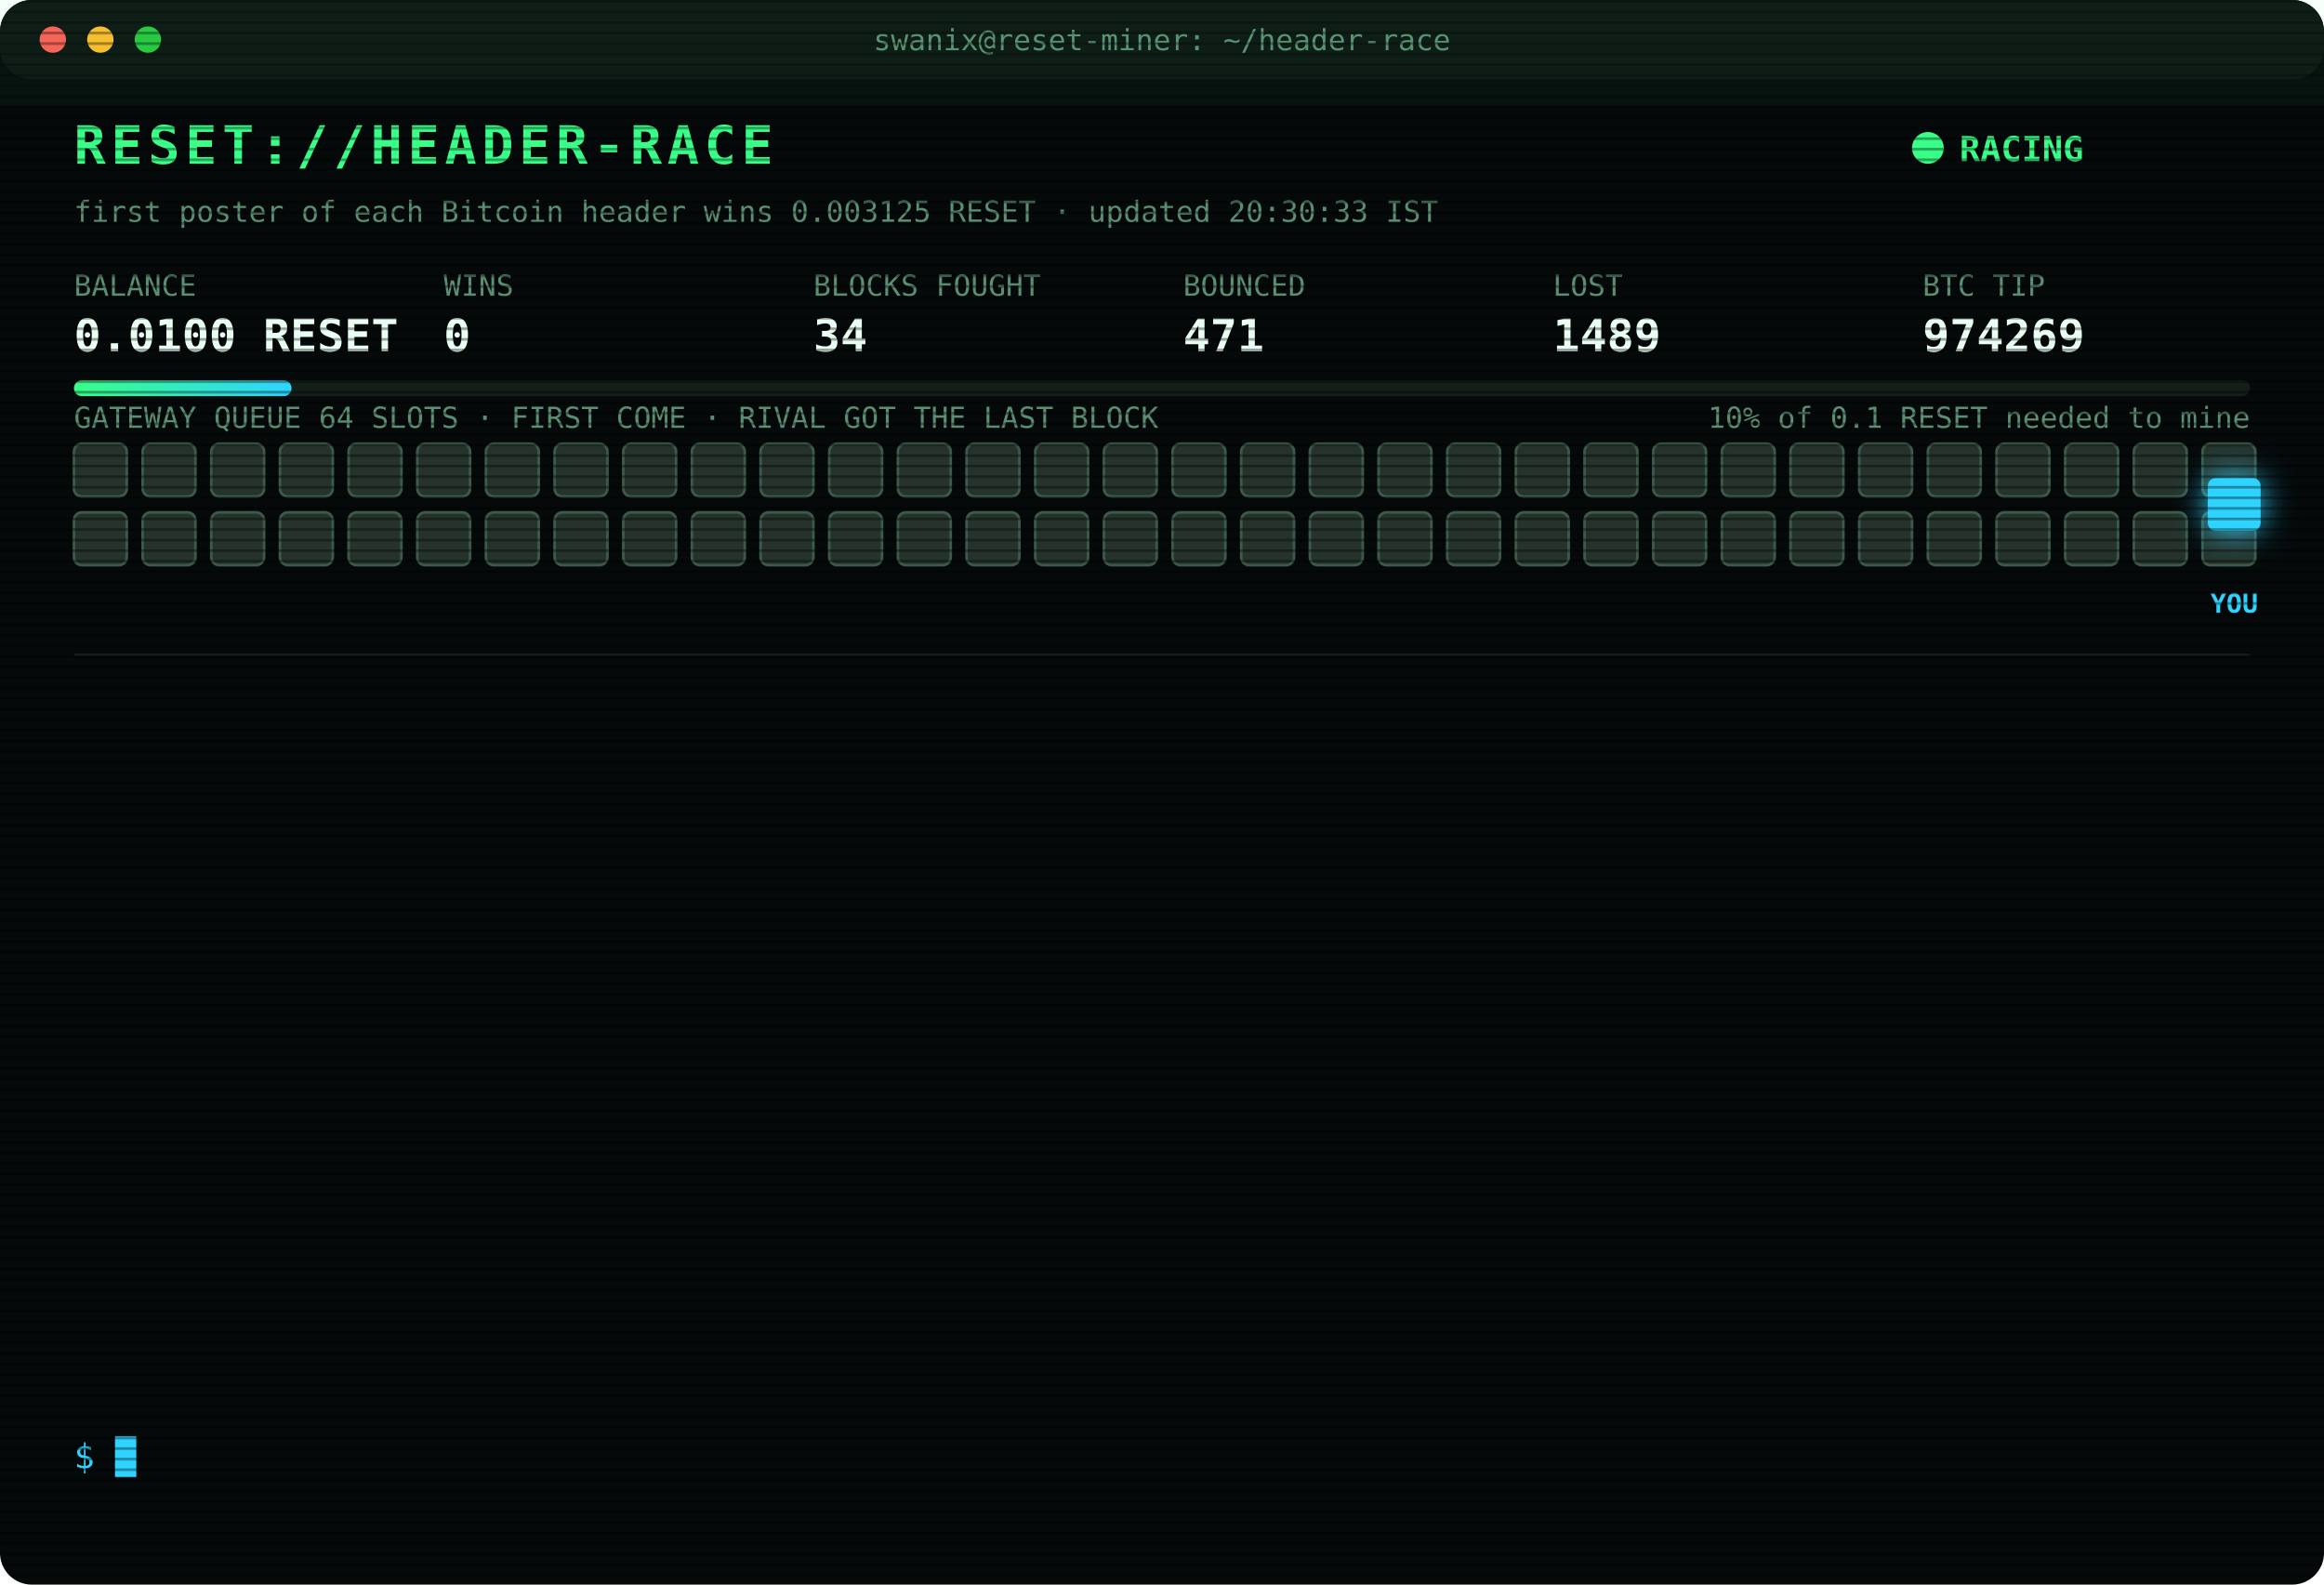
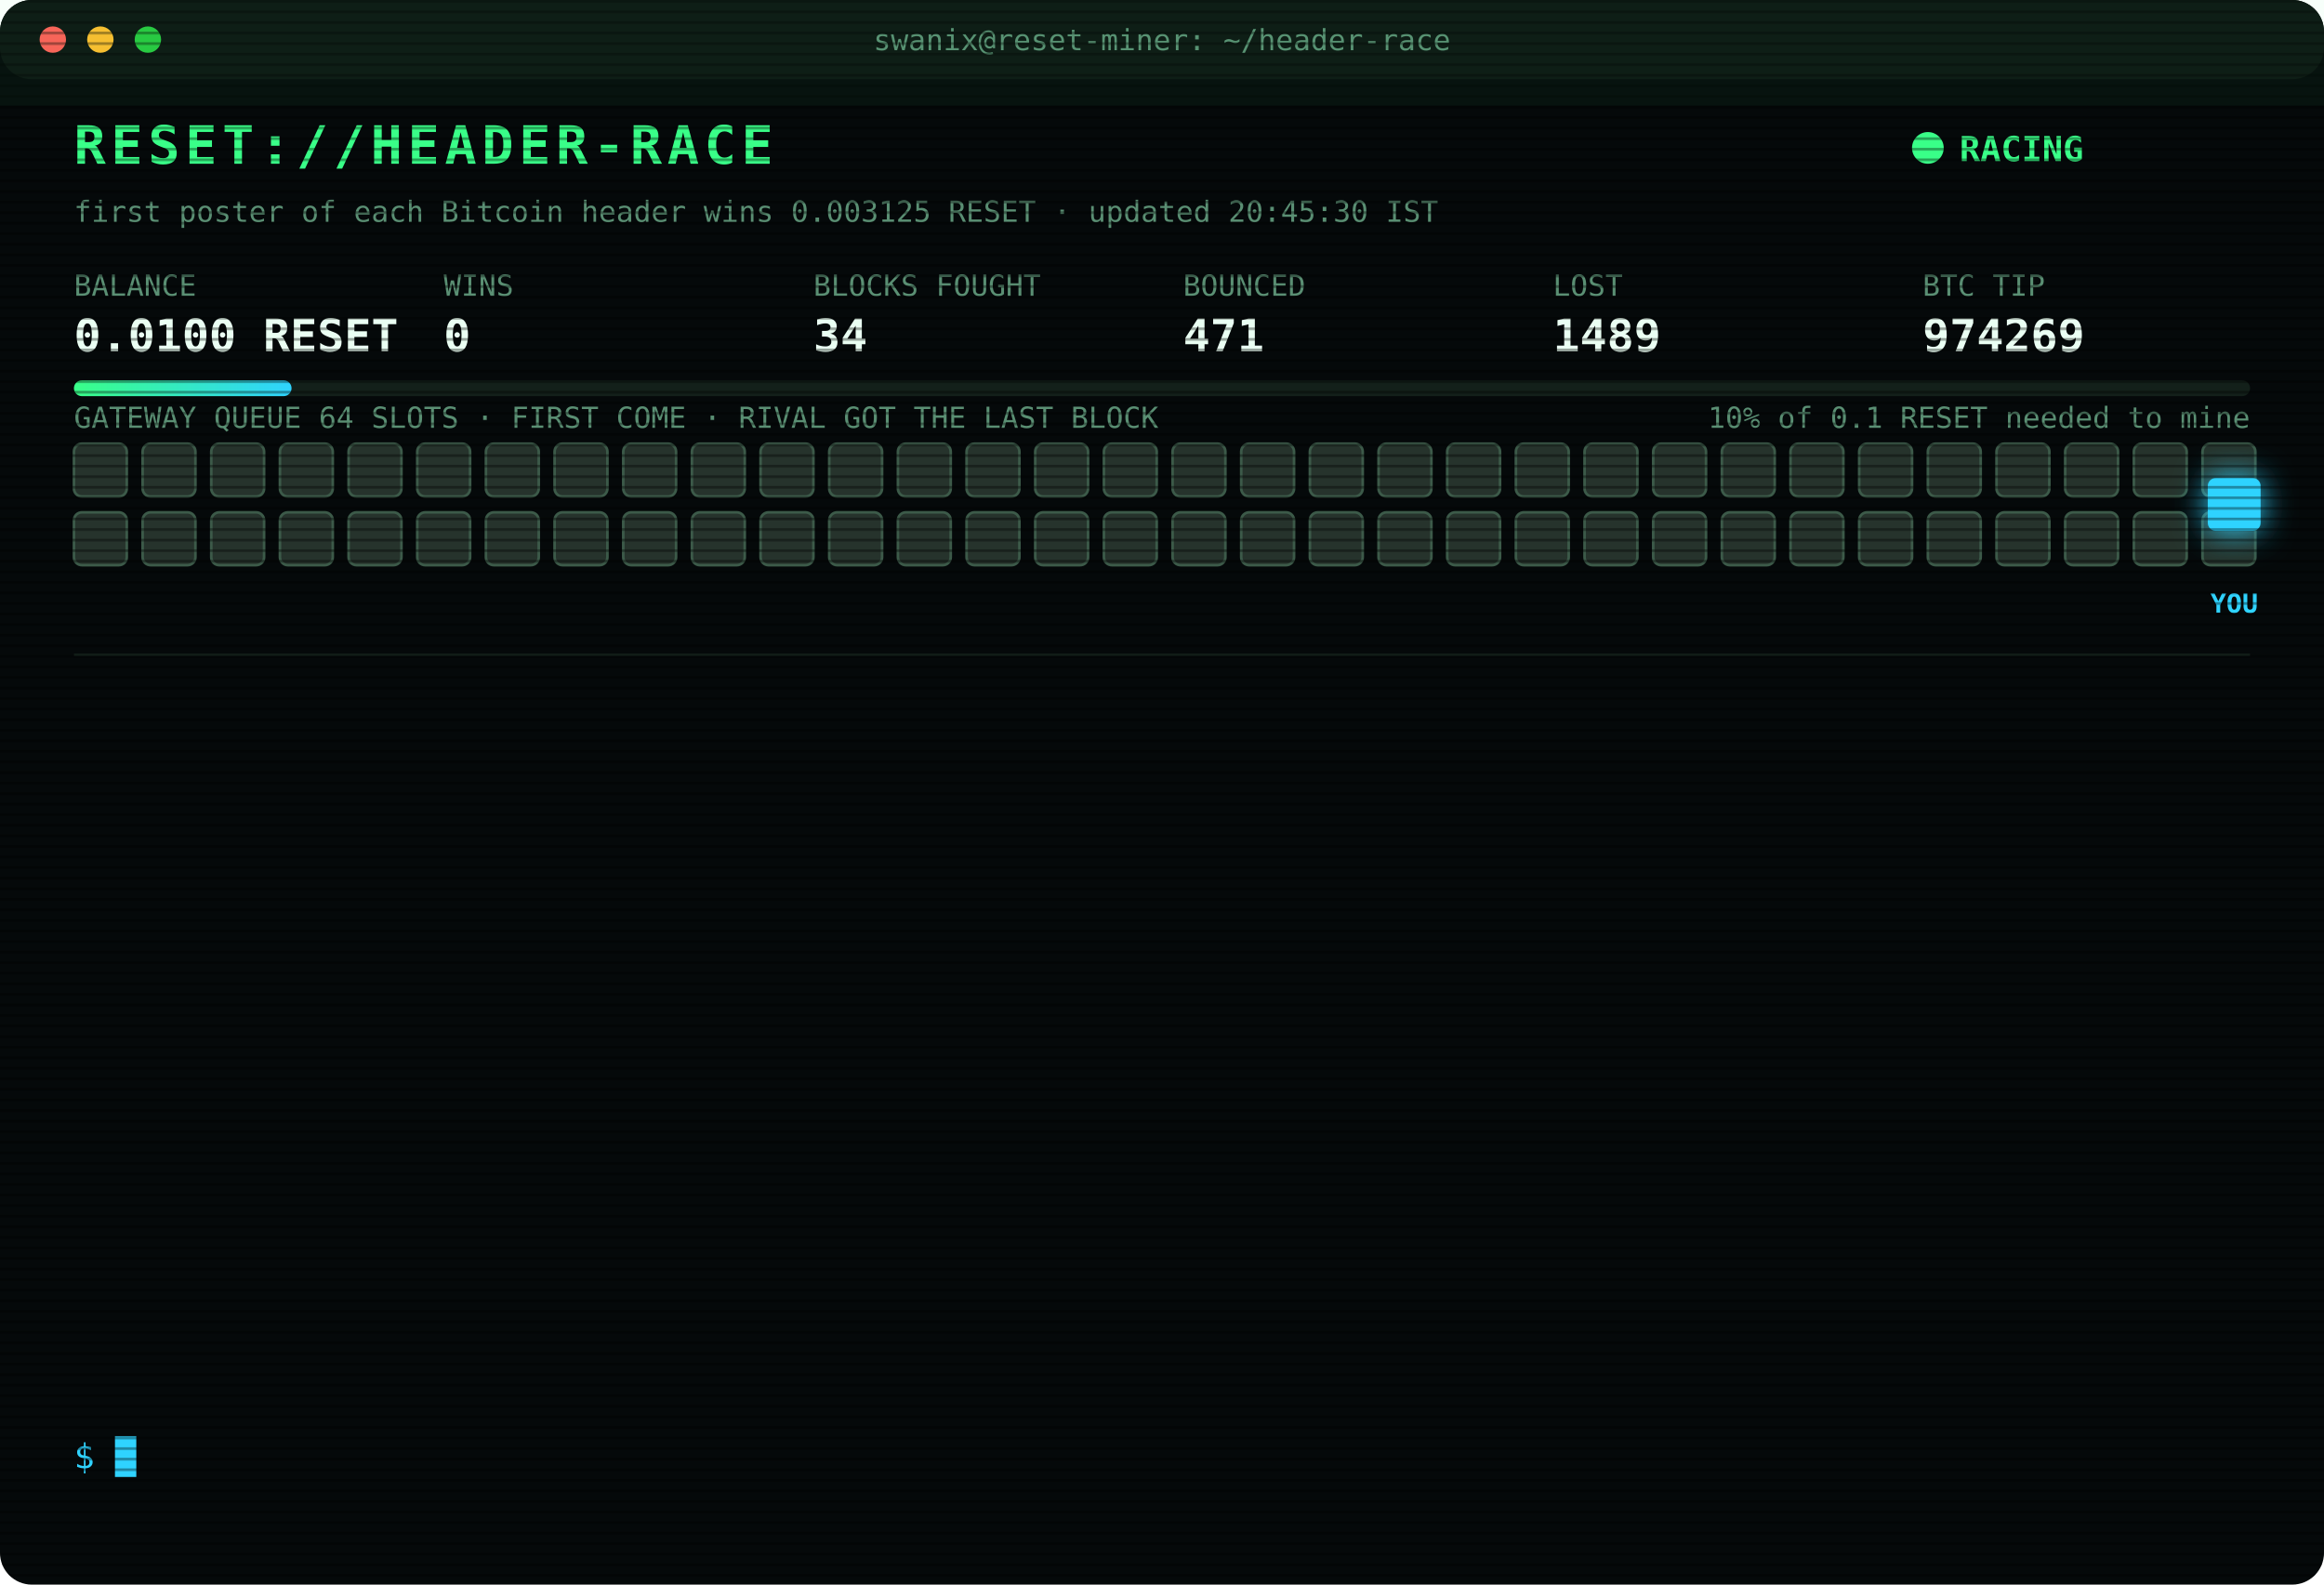
<svg xmlns="http://www.w3.org/2000/svg" width="880" height="600" viewBox="0 0 880 600" font-family="ui-monospace,SFMono-Regular,Menlo,Consolas,monospace">
  <style>
text{font-size:13px;fill:#7CFFB2}
.title{font-size:20px;font-weight:700;fill:#39FF88;letter-spacing:2px;animation:glitch 3s infinite steps(1)}
.sub{fill:#2fd3ff}.k{fill:#5a8f73;font-size:11px}.v{font-size:17px;font-weight:700;fill:#eafff3}
.ts{fill:#3f6b56}.boot{fill:#2fd3ff}.dim{fill:#5a8f73}.bad{fill:#ff4d6d}.warn{fill:#ffd23f}.mag{fill:#ff5cf0}.win{fill:#39FF88;font-weight:700}
.tag{font-size:10px;fill:#2fd3ff;font-weight:700}
.rival{fill:#26332c;stroke:#3c5a49;animation:jam 1.2s infinite alternate}
.idle{fill:#141c18;stroke:#22302a;animation:breathe 4s infinite}
.me{fill:#2fd3ff;filter:drop-shadow(0 0 6px #2fd3ff)}
.hover{animation:nudge 1.1s infinite ease-in-out}.bounce{animation:kick 1.4s infinite}
.ln{opacity:0;animation:in .4s forwards}
.cur{animation:blink 1s infinite steps(1)}
.scan{animation:scan 6s infinite linear}
.led{animation:blink 1.4s infinite}
@keyframes in{from{opacity:0;transform:translateX(-6px)}to{opacity:1;transform:none}}
@keyframes blink{50%{opacity:0}}
@keyframes jam{to{fill:#33463b}}
@keyframes breathe{50%{opacity:.4}}
@keyframes nudge{50%{transform:translateX(-10px)}}
@keyframes kick{0%,100%{transform:none}30%{transform:translateX(-14px)}55%{transform:translateX(10px) translateY(-6px)}}
@keyframes glitch{0%,92%{transform:none}93%{transform:translateX(2px);fill:#ff4d6d}95%{transform:translateX(-2px);fill:#2fd3ff}97%{transform:none}}
@keyframes scan{from{transform:translateY(-40px)}to{transform:translateY(600px)}}
</style>
  <defs>
    <pattern id="sl" width="4" height="4" patternUnits="userSpaceOnUse">
      <rect width="4" height="1" fill="#000" opacity=".35" />
    </pattern>
    <linearGradient id="bar">
      <stop offset="0" stop-color="#39FF88" />
      <stop offset="1" stop-color="#2fd3ff" />
    </linearGradient>
  </defs>
  <rect width="880" height="600" rx="12" fill="#05090a" />
  <rect width="880" height="30" rx="12" fill="#0d1512" />
  <circle cx="20" cy="15" r="5" fill="#ff5f57" />
  <circle cx="38" cy="15" r="5" fill="#febc2e" />
  <circle cx="56" cy="15" r="5" fill="#28c840" />
  <text x="440" y="19" text-anchor="middle" class="k">swanix@reset-miner: ~/header-race</text>
  <text x="28" y="62" class="title">RESET://HEADER-RACE</text>
  <circle class="led" cx="730" cy="56" r="6" fill="#39FF88" />
  <text x="742" y="61" class="win">RACING</text>
-   <text x="28" y="84" class="k">first poster of each Bitcoin header wins 0.003125 RESET · updated 20:30:33 IST</text>
+   <text x="28" y="84" class="k">first poster of each Bitcoin header wins 0.003125 RESET · updated 20:45:30 IST</text>
  <text x="28" y="112" class="k">BALANCE</text>
  <text x="28" y="133" class="v">0.0100 RESET</text>
  <text x="168" y="112" class="k">WINS</text>
  <text x="168" y="133" class="v">0</text>
  <text x="308" y="112" class="k">BLOCKS FOUGHT</text>
  <text x="308" y="133" class="v">34</text>
  <text x="448" y="112" class="k">BOUNCED</text>
  <text x="448" y="133" class="v">471</text>
  <text x="588" y="112" class="k">LOST</text>
  <text x="588" y="133" class="v">1489</text>
  <text x="728" y="112" class="k">BTC TIP</text>
  <text x="728" y="133" class="v">974269</text>
  <rect x="28" y="144" width="824" height="6" rx="3" fill="#13201a" />
  <rect x="28" y="144" width="82.4" height="6" rx="3" fill="url(#bar)" />
  <text x="852" y="162" text-anchor="end" class="k">10% of 0.1 RESET needed to mine</text>
  <text x="28" y="162" class="k">GATEWAY QUEUE 64 SLOTS · FIRST COME · RIVAL GOT THE LAST BLOCK</text>
  <rect class="rival" x="28" y="168" width="20" height="20" rx="3" style="animation-delay:0.00s" />
  <rect class="rival" x="54" y="168" width="20" height="20" rx="3" style="animation-delay:0.05s" />
  <rect class="rival" x="80" y="168" width="20" height="20" rx="3" style="animation-delay:0.10s" />
  <rect class="rival" x="106" y="168" width="20" height="20" rx="3" style="animation-delay:0.15s" />
  <rect class="rival" x="132" y="168" width="20" height="20" rx="3" style="animation-delay:0.20s" />
  <rect class="rival" x="158" y="168" width="20" height="20" rx="3" style="animation-delay:0.25s" />
  <rect class="rival" x="184" y="168" width="20" height="20" rx="3" style="animation-delay:0.30s" />
  <rect class="rival" x="210" y="168" width="20" height="20" rx="3" style="animation-delay:0.35s" />
  <rect class="rival" x="236" y="168" width="20" height="20" rx="3" style="animation-delay:0.40s" />
  <rect class="rival" x="262" y="168" width="20" height="20" rx="3" style="animation-delay:0.45s" />
  <rect class="rival" x="288" y="168" width="20" height="20" rx="3" style="animation-delay:0.50s" />
  <rect class="rival" x="314" y="168" width="20" height="20" rx="3" style="animation-delay:0.55s" />
  <rect class="rival" x="340" y="168" width="20" height="20" rx="3" style="animation-delay:0.60s" />
  <rect class="rival" x="366" y="168" width="20" height="20" rx="3" style="animation-delay:0.65s" />
  <rect class="rival" x="392" y="168" width="20" height="20" rx="3" style="animation-delay:0.70s" />
  <rect class="rival" x="418" y="168" width="20" height="20" rx="3" style="animation-delay:0.75s" />
  <rect class="rival" x="444" y="168" width="20" height="20" rx="3" style="animation-delay:0.80s" />
  <rect class="rival" x="470" y="168" width="20" height="20" rx="3" style="animation-delay:0.85s" />
  <rect class="rival" x="496" y="168" width="20" height="20" rx="3" style="animation-delay:0.90s" />
  <rect class="rival" x="522" y="168" width="20" height="20" rx="3" style="animation-delay:0.95s" />
  <rect class="rival" x="548" y="168" width="20" height="20" rx="3" style="animation-delay:1.00s" />
  <rect class="rival" x="574" y="168" width="20" height="20" rx="3" style="animation-delay:1.05s" />
  <rect class="rival" x="600" y="168" width="20" height="20" rx="3" style="animation-delay:1.10s" />
  <rect class="rival" x="626" y="168" width="20" height="20" rx="3" style="animation-delay:1.15s" />
  <rect class="rival" x="652" y="168" width="20" height="20" rx="3" style="animation-delay:1.20s" />
  <rect class="rival" x="678" y="168" width="20" height="20" rx="3" style="animation-delay:1.25s" />
  <rect class="rival" x="704" y="168" width="20" height="20" rx="3" style="animation-delay:1.30s" />
  <rect class="rival" x="730" y="168" width="20" height="20" rx="3" style="animation-delay:1.35s" />
  <rect class="rival" x="756" y="168" width="20" height="20" rx="3" style="animation-delay:1.40s" />
  <rect class="rival" x="782" y="168" width="20" height="20" rx="3" style="animation-delay:1.45s" />
  <rect class="rival" x="808" y="168" width="20" height="20" rx="3" style="animation-delay:1.50s" />
  <rect class="rival" x="834" y="168" width="20" height="20" rx="3" style="animation-delay:1.55s" />
  <rect class="rival" x="28" y="194" width="20" height="20" rx="3" style="animation-delay:1.60s" />
  <rect class="rival" x="54" y="194" width="20" height="20" rx="3" style="animation-delay:1.65s" />
  <rect class="rival" x="80" y="194" width="20" height="20" rx="3" style="animation-delay:1.70s" />
  <rect class="rival" x="106" y="194" width="20" height="20" rx="3" style="animation-delay:1.75s" />
  <rect class="rival" x="132" y="194" width="20" height="20" rx="3" style="animation-delay:1.80s" />
  <rect class="rival" x="158" y="194" width="20" height="20" rx="3" style="animation-delay:1.85s" />
  <rect class="rival" x="184" y="194" width="20" height="20" rx="3" style="animation-delay:1.90s" />
  <rect class="rival" x="210" y="194" width="20" height="20" rx="3" style="animation-delay:1.95s" />
  <rect class="rival" x="236" y="194" width="20" height="20" rx="3" style="animation-delay:2.00s" />
  <rect class="rival" x="262" y="194" width="20" height="20" rx="3" style="animation-delay:2.05s" />
  <rect class="rival" x="288" y="194" width="20" height="20" rx="3" style="animation-delay:2.10s" />
  <rect class="rival" x="314" y="194" width="20" height="20" rx="3" style="animation-delay:2.15s" />
  <rect class="rival" x="340" y="194" width="20" height="20" rx="3" style="animation-delay:2.20s" />
  <rect class="rival" x="366" y="194" width="20" height="20" rx="3" style="animation-delay:2.25s" />
  <rect class="rival" x="392" y="194" width="20" height="20" rx="3" style="animation-delay:2.30s" />
  <rect class="rival" x="418" y="194" width="20" height="20" rx="3" style="animation-delay:2.35s" />
  <rect class="rival" x="444" y="194" width="20" height="20" rx="3" style="animation-delay:2.40s" />
  <rect class="rival" x="470" y="194" width="20" height="20" rx="3" style="animation-delay:2.45s" />
  <rect class="rival" x="496" y="194" width="20" height="20" rx="3" style="animation-delay:2.50s" />
  <rect class="rival" x="522" y="194" width="20" height="20" rx="3" style="animation-delay:2.55s" />
  <rect class="rival" x="548" y="194" width="20" height="20" rx="3" style="animation-delay:2.60s" />
  <rect class="rival" x="574" y="194" width="20" height="20" rx="3" style="animation-delay:2.65s" />
  <rect class="rival" x="600" y="194" width="20" height="20" rx="3" style="animation-delay:2.70s" />
  <rect class="rival" x="626" y="194" width="20" height="20" rx="3" style="animation-delay:2.75s" />
  <rect class="rival" x="652" y="194" width="20" height="20" rx="3" style="animation-delay:2.80s" />
  <rect class="rival" x="678" y="194" width="20" height="20" rx="3" style="animation-delay:2.85s" />
  <rect class="rival" x="704" y="194" width="20" height="20" rx="3" style="animation-delay:2.90s" />
  <rect class="rival" x="730" y="194" width="20" height="20" rx="3" style="animation-delay:2.95s" />
  <rect class="rival" x="756" y="194" width="20" height="20" rx="3" style="animation-delay:3.00s" />
  <rect class="rival" x="782" y="194" width="20" height="20" rx="3" style="animation-delay:3.05s" />
  <rect class="rival" x="808" y="194" width="20" height="20" rx="3" style="animation-delay:3.10s" />
  <rect class="rival" x="834" y="194" width="20" height="20" rx="3" style="animation-delay:3.15s" />
  <g class="hover">
    <rect class="me" x="836" y="181" width="20" height="20" rx="3" />
    <text class="tag" x="846" y="232" text-anchor="middle">YOU</text>
  </g>
  <line x1="28" x2="852" y1="248" y2="248" stroke="#13201a" />
  <g class="ln" style="animation-delay:0.40s">
    <text x="28" y="270" class="ts">18:41:00</text>
    <text x="104" y="270" class="bad">[LOST] #974261 taken by a rival miner</text>
  </g>
  <g class="ln" style="animation-delay:0.65s">
    <text x="28" y="292" class="ts">18:41:50</text>
    <text x="104" y="292" class="bad">[GATEWAY DOWN] no response · 937ms</text>
  </g>
  <g class="ln" style="animation-delay:0.90s">
    <text x="28" y="314" class="ts">18:41:54</text>
    <text x="104" y="314" class="bad">[LOST] #974262 taken by a rival miner</text>
  </g>
  <g class="ln" style="animation-delay:1.15s">
    <text x="28" y="336" class="ts">19:18:45</text>
    <text x="104" y="336" class="bad">[LOST] #974263 taken by a rival miner</text>
  </g>
  <g class="ln" style="animation-delay:1.40s">
    <text x="28" y="358" class="ts">19:37:06</text>
    <text x="104" y="358" class="bad">[LOST] #974264 taken by a rival miner</text>
  </g>
  <g class="ln" style="animation-delay:1.65s">
    <text x="28" y="380" class="ts">19:54:48</text>
    <text x="104" y="380" class="bad">[LOST] #974265 taken by a rival miner</text>
  </g>
  <g class="ln" style="animation-delay:1.90s">
    <text x="28" y="402" class="ts">20:07:28</text>
    <text x="104" y="402" class="bad">[LOST] #974266 taken by a rival miner</text>
  </g>
  <g class="ln" style="animation-delay:2.15s">
    <text x="28" y="424" class="ts">20:07:57</text>
    <text x="104" y="424" class="bad">[GATEWAY DOWN] no response · 956ms</text>
  </g>
  <g class="ln" style="animation-delay:2.40s">
    <text x="28" y="446" class="ts">20:08:01</text>
    <text x="104" y="446" class="bad">[LOST] #974267 taken by a rival miner</text>
  </g>
  <g class="ln" style="animation-delay:2.65s">
    <text x="28" y="468" class="ts">20:09:53</text>
    <text x="104" y="468" class="bad">[LOST] #974268 taken by a rival miner</text>
  </g>
  <g class="ln" style="animation-delay:2.90s">
    <text x="28" y="490" class="ts">20:10:07</text>
    <text x="104" y="490" class="bad">[LOST] #974269 taken by a rival miner</text>
  </g>
  <g class="ln" style="animation-delay:3.15s">
    <text x="28" y="512" class="ts">20:25:25</text>
    <text x="104" y="512" class="dim">[STINT END] calls 775 · wins 0</text>
  </g>
  <g class="ln" style="animation-delay:3.40s">
    <text x="28" y="534" class="ts">20:30:28</text>
    <text x="104" y="534" class="boot">[BOOT] racer v3 online · 3 feeds · stint 340m</text>
  </g>
  <text x="28" y="556" class="sub">$ <tspan class="cur">█</tspan>
  </text>
  <rect width="880" height="600" rx="12" fill="url(#sl)" pointer-events="none" />
  <rect class="scan" width="880" height="40" fill="#39FF88" opacity=".04" />
</svg>
